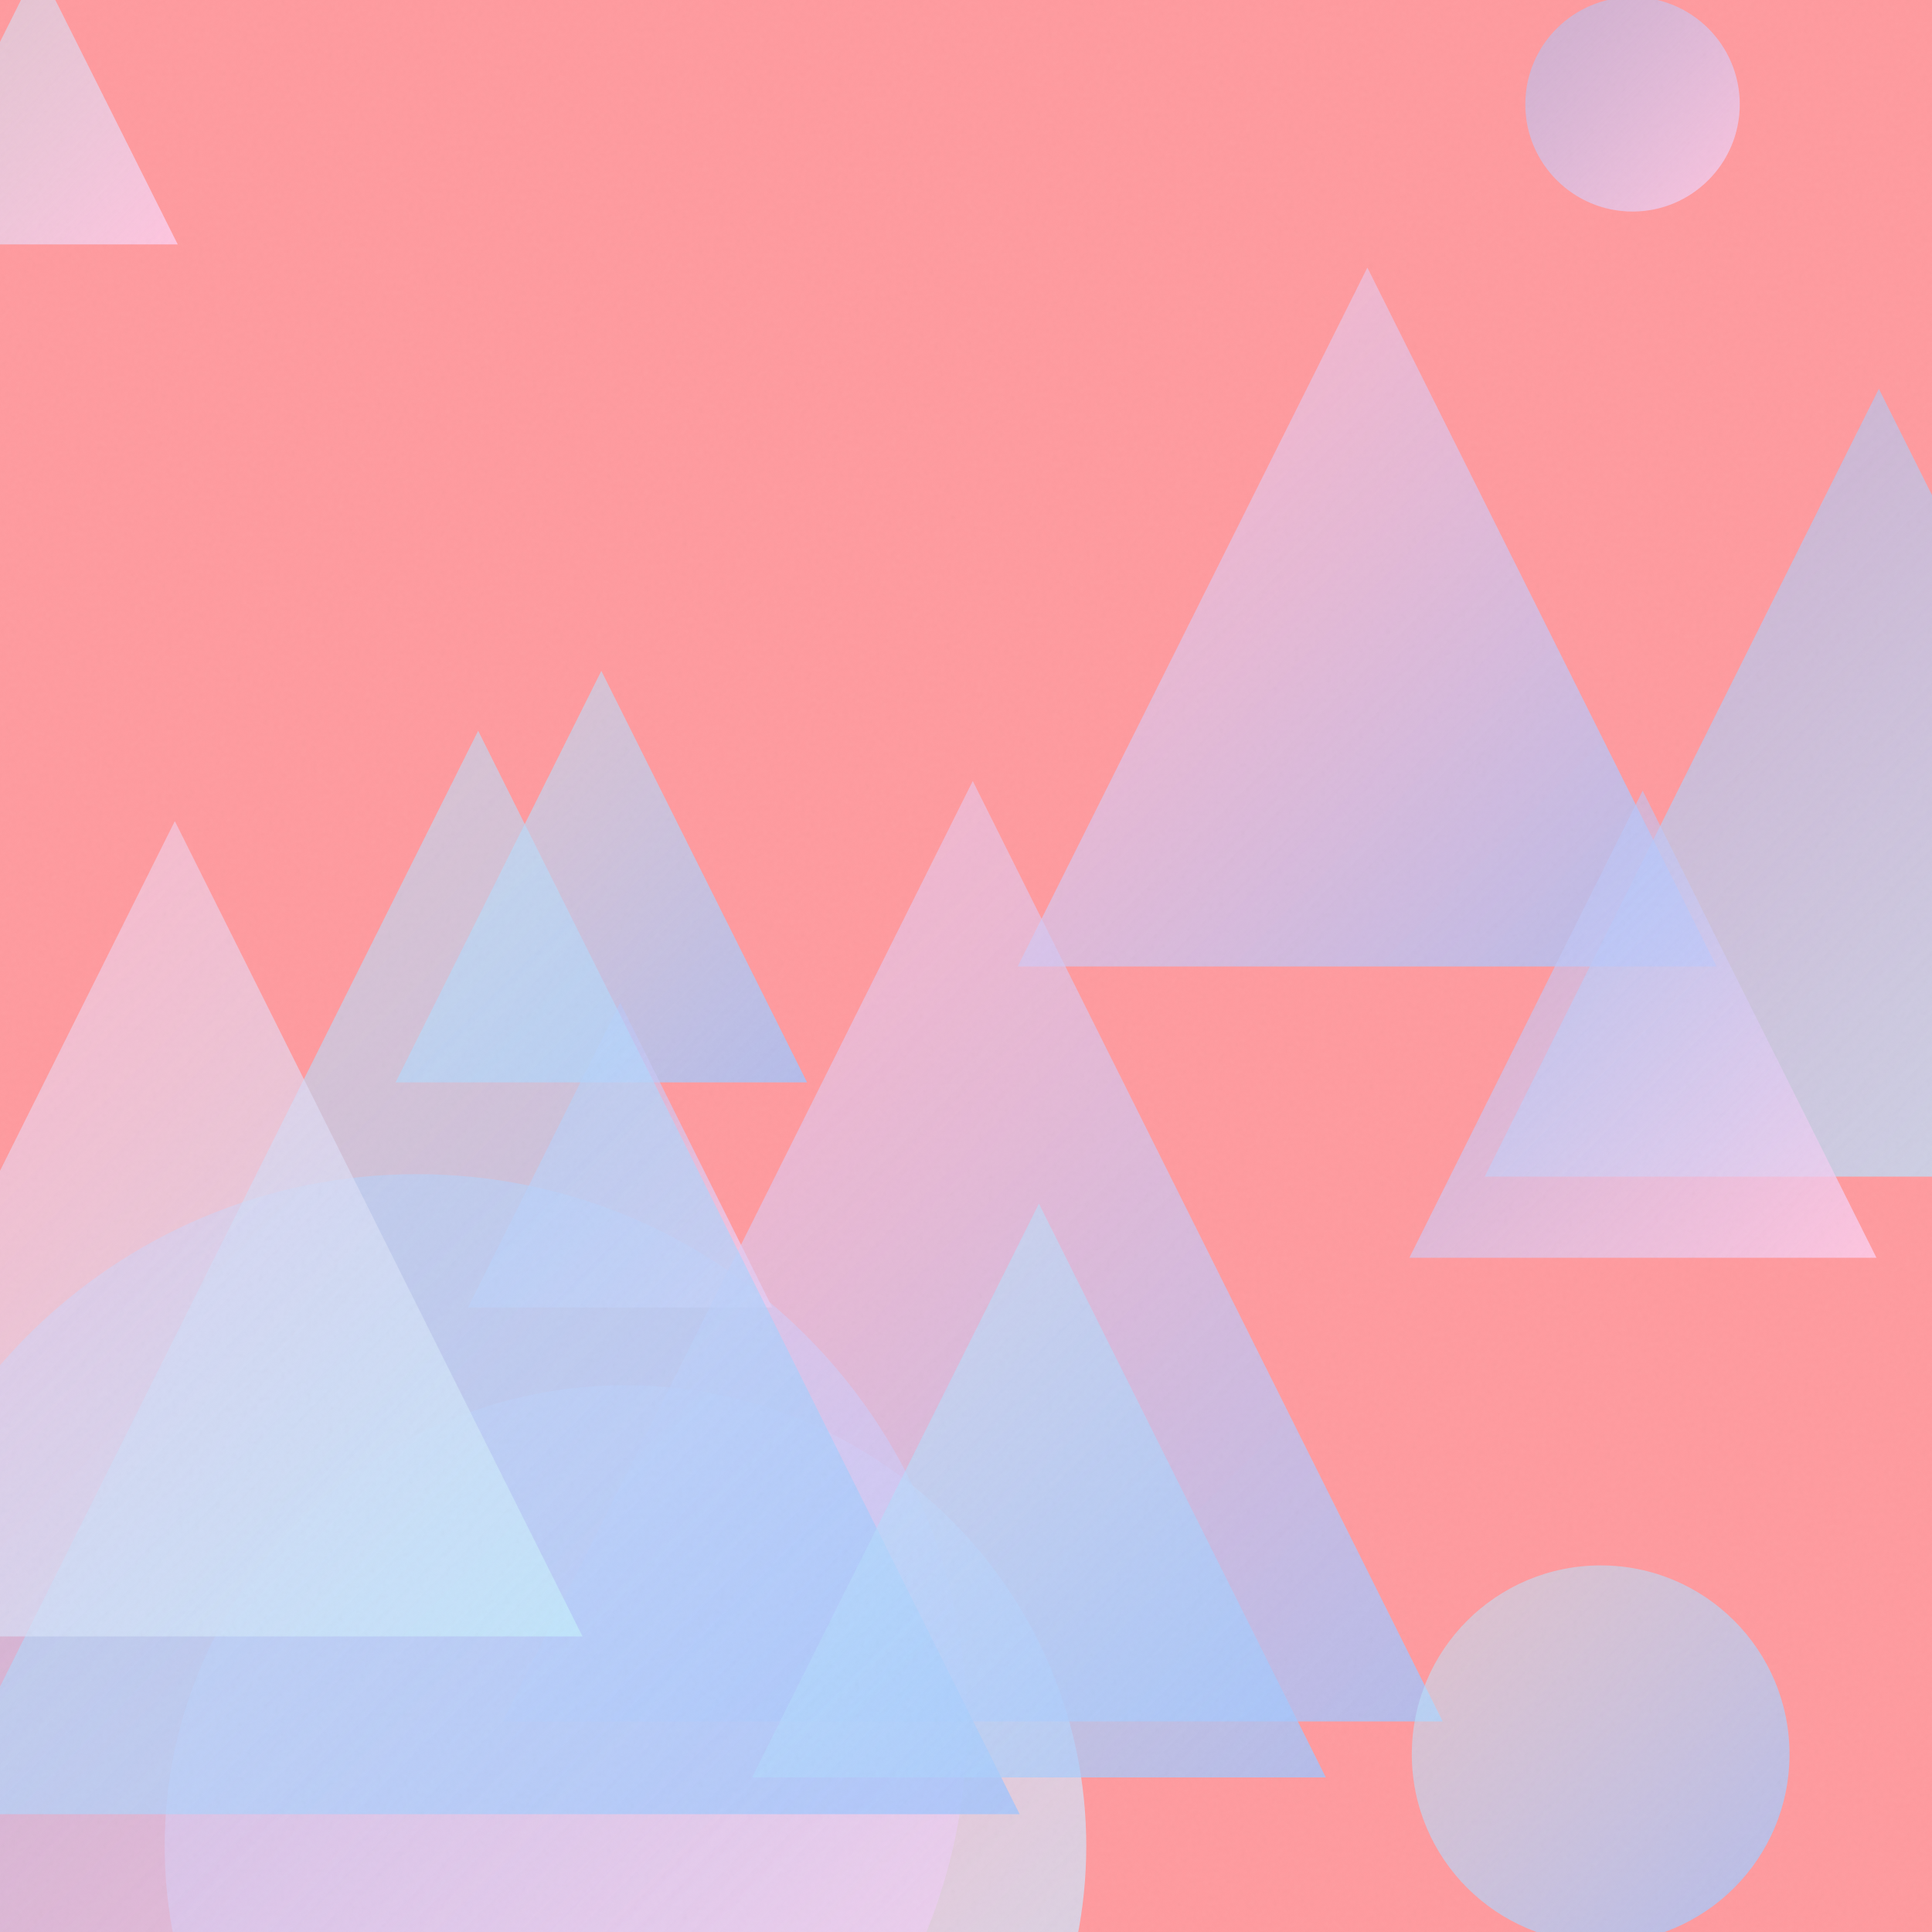
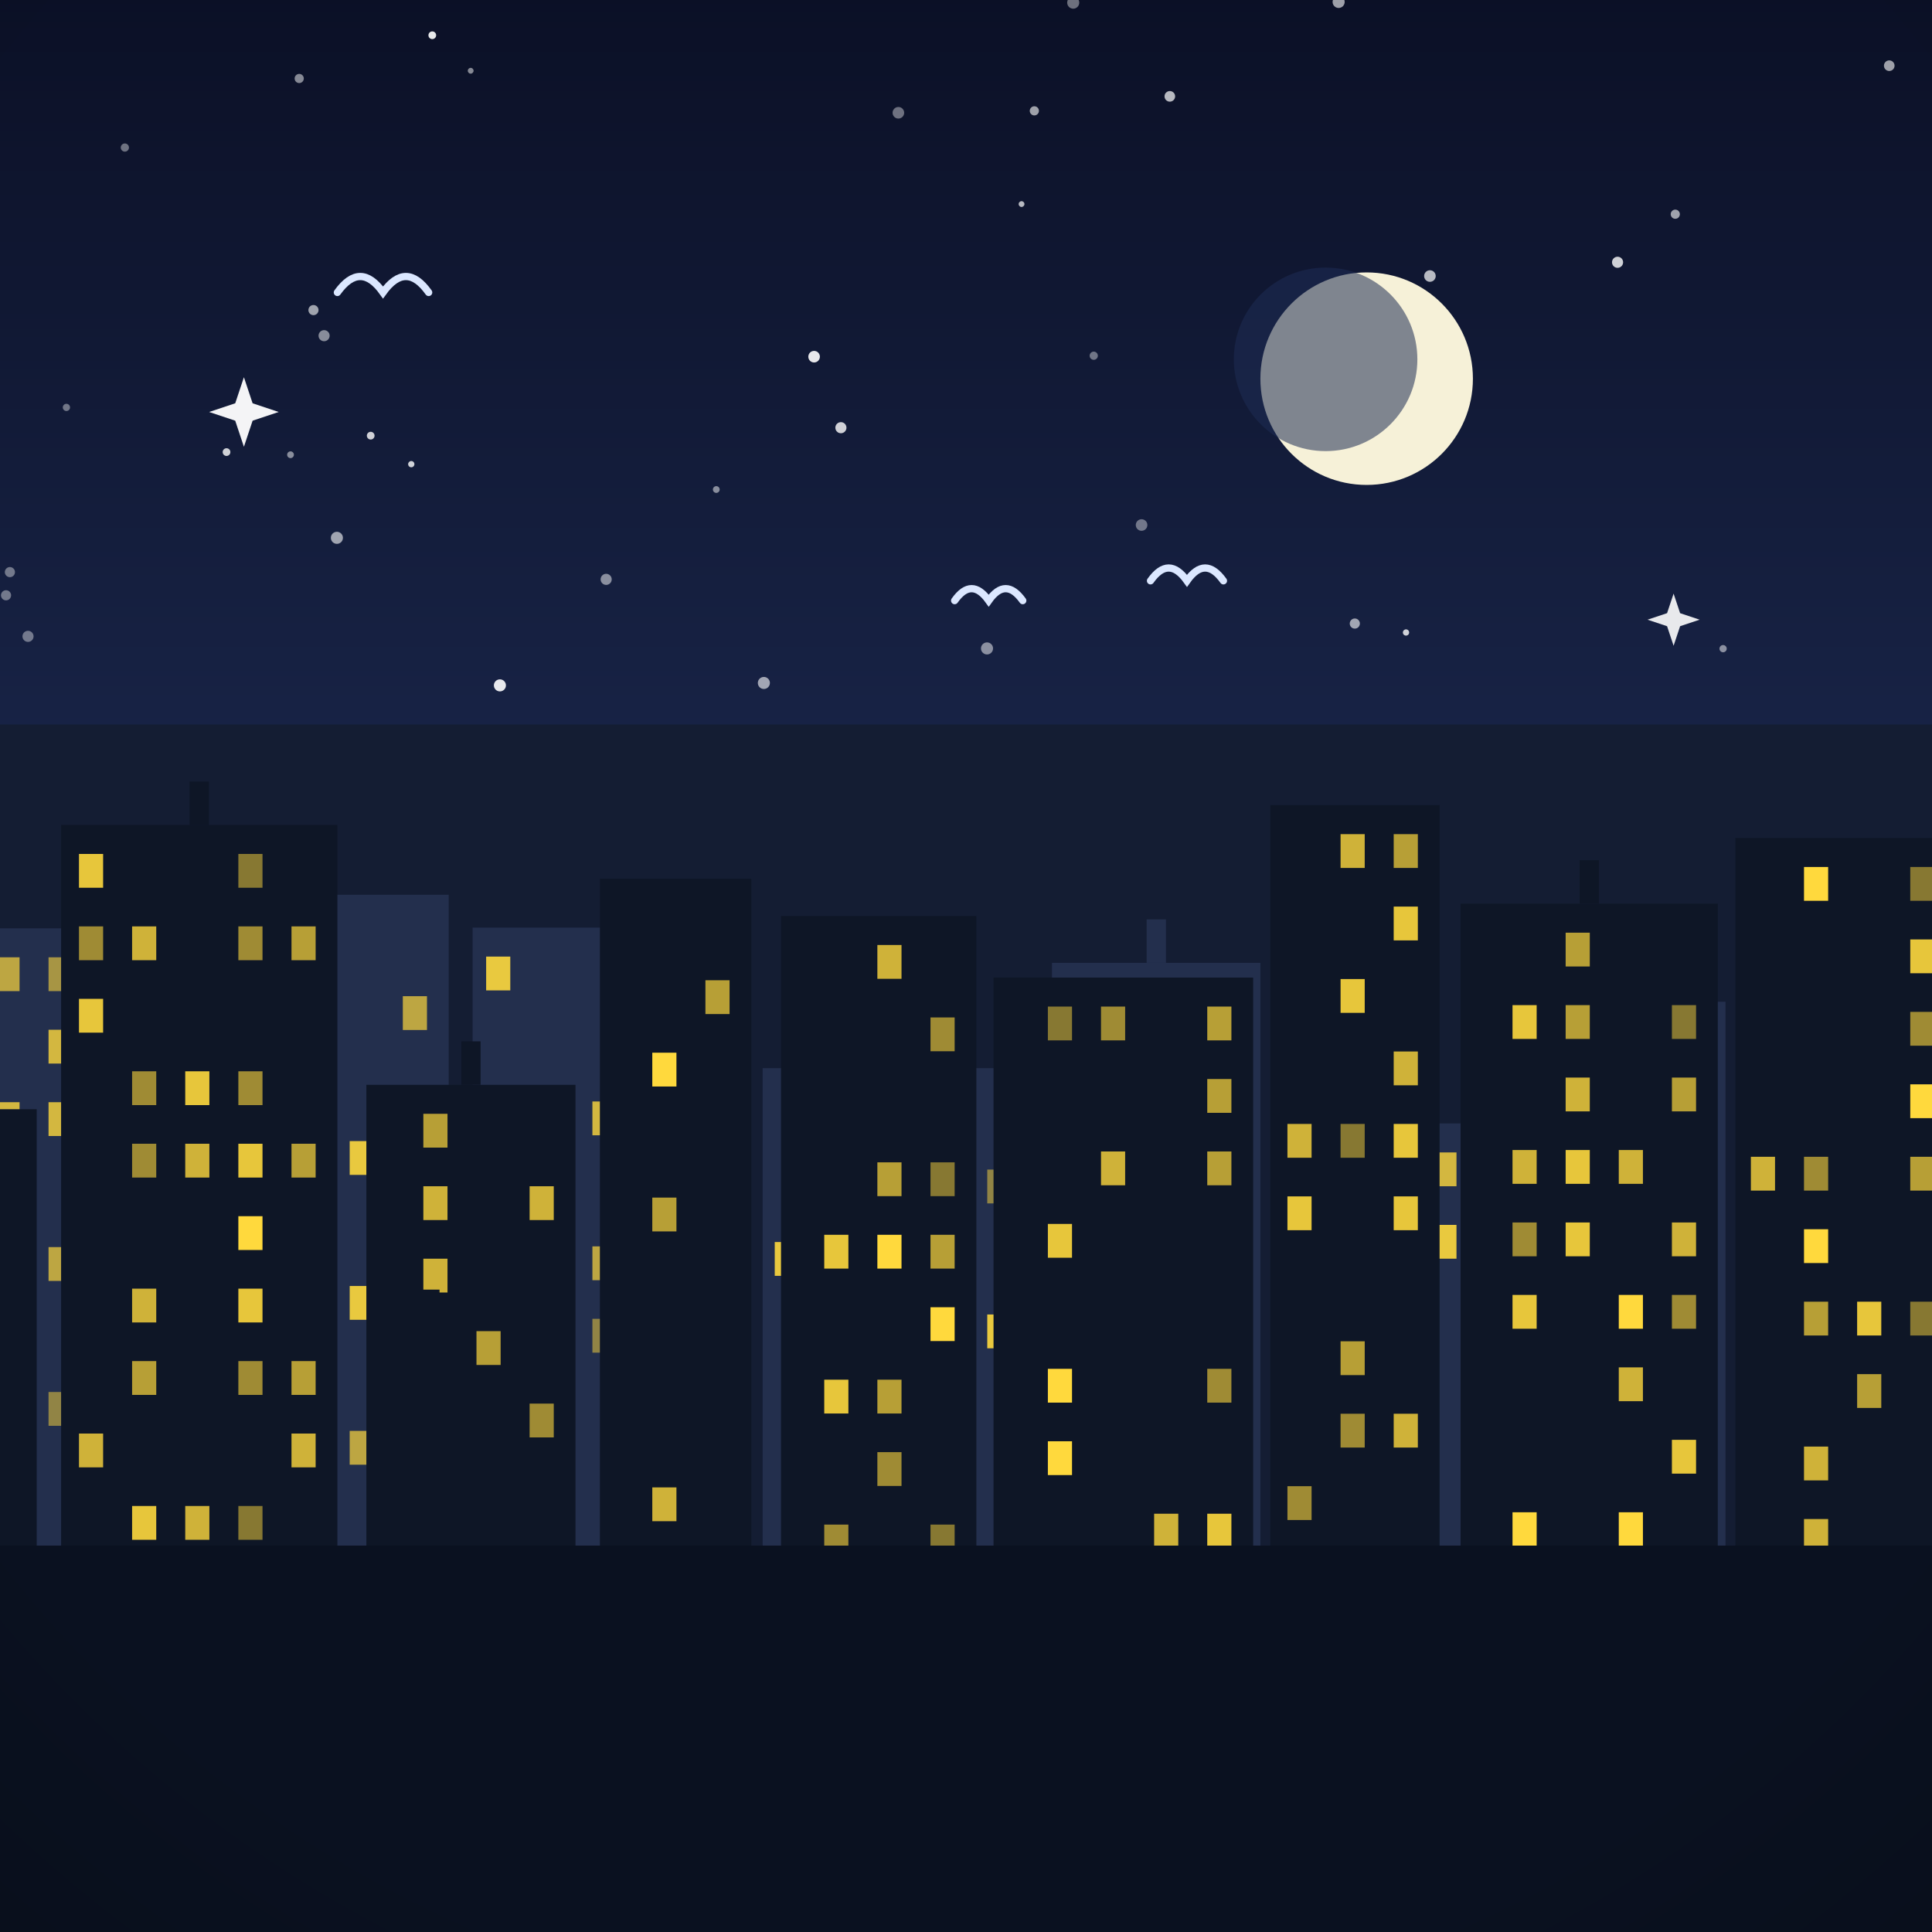
- <svg xmlns="http://www.w3.org/2000/svg" viewBox="0 0 400 400">
+ <svg xmlns="http://www.w3.org/2000/svg" viewBox="0 0 800 800">
  <defs>
-     <linearGradient id="g0" x1="315.8" y1="-0.6" x2="360.2" y2="43.8" gradientUnits="userSpaceOnUse">
-       <stop offset="0" stop-color="#A1C4FD" stop-opacity="0.5" />
-       <stop offset="1" stop-color="#FECFEF" stop-opacity="0.8" />
+     <linearGradient id="sky" x1="0" y1="0" x2="0" y2="1">
+       <stop offset="0" stop-color="#0b1026" />
+       <stop offset="0.55" stop-color="#1d2b53" />
+       <stop offset="1" stop-color="#415a8f" />
    </linearGradient>
-     <linearGradient id="g1" x1="81.9" y1="138.9" x2="167.1" y2="224.1" gradientUnits="userSpaceOnUse">
-       <stop offset="0" stop-color="#C2E9FB" stop-opacity="0.5" />
-       <stop offset="1" stop-color="#A1C4FD" stop-opacity="0.8" />
+     <radialGradient id="sunG" cx="0.38" cy="0.35" r="0.9">
+       <stop offset="0" stop-color="#fff3b0" />
+       <stop offset="1" stop-color="#ffb703" />
+     </radialGradient>
+     <linearGradient id="ground" x1="0" y1="0" x2="0" y2="1">
+       <stop offset="0" stop-color="#69b06f" />
+       <stop offset="1" stop-color="#3c7a44" />
    </linearGradient>
-     <linearGradient id="g2" x1="34.1" y1="286.8" x2="224.9" y2="477.6" gradientUnits="userSpaceOnUse">
-       <stop offset="0" stop-color="#FECFEF" stop-opacity="0.5" />
-       <stop offset="1" stop-color="#C2E9FB" stop-opacity="0.8" />
+     <linearGradient id="sea" x1="0" y1="0" x2="0" y2="1">
+       <stop offset="0" stop-color="#3d9bc4" />
+       <stop offset="1" stop-color="#1668a0" />
    </linearGradient>
-     <linearGradient id="g3" x1="-27.6" y1="243.1" x2="200.3" y2="470.9" gradientUnits="userSpaceOnUse">
-       <stop offset="0" stop-color="#A1C4FD" stop-opacity="0.5" />
-       <stop offset="1" stop-color="#FECFEF" stop-opacity="0.8" />
+     <linearGradient id="shade" x1="0" y1="0" x2="0" y2="1">
+       <stop offset="0" stop-color="#ffffff" stop-opacity="0.20" />
+       <stop offset="0.5" stop-color="#ffffff" stop-opacity="0" />
+       <stop offset="1" stop-color="#000000" stop-opacity="0.16" />
    </linearGradient>
-     <linearGradient id="g4" x1="96.9" y1="207.6" x2="159.9" y2="270.7" gradientUnits="userSpaceOnUse">
-       <stop offset="0" stop-color="#A1C4FD" stop-opacity="0.5" />
-       <stop offset="1" stop-color="#FECFEF" stop-opacity="0.8" />
-     </linearGradient>
-     <linearGradient id="g5" x1="307.4" y1="80.5" x2="470.5" y2="243.6" gradientUnits="userSpaceOnUse">
-       <stop offset="0" stop-color="#A1C4FD" stop-opacity="0.5" />
-       <stop offset="1" stop-color="#C2E9FB" stop-opacity="0.8" />
-     </linearGradient>
-     <linearGradient id="g6" x1="104.1" y1="161.7" x2="298.7" y2="356.4" gradientUnits="userSpaceOnUse">
-       <stop offset="0" stop-color="#FECFEF" stop-opacity="0.5" />
-       <stop offset="1" stop-color="#A1C4FD" stop-opacity="0.8" />
-     </linearGradient>
-     <linearGradient id="g7" x1="-13.2" y1="151.3" x2="211.1" y2="375.6" gradientUnits="userSpaceOnUse">
-       <stop offset="0" stop-color="#C2E9FB" stop-opacity="0.5" />
-       <stop offset="1" stop-color="#A1C4FD" stop-opacity="0.8" />
-     </linearGradient>
-     <linearGradient id="g8" x1="155.7" y1="249.2" x2="274.5" y2="368.0" gradientUnits="userSpaceOnUse">
-       <stop offset="0" stop-color="#C2E9FB" stop-opacity="0.5" />
-       <stop offset="1" stop-color="#A1C4FD" stop-opacity="0.8" />
-     </linearGradient>
-     <linearGradient id="g9" x1="210.7" y1="55.4" x2="355.4" y2="200.1" gradientUnits="userSpaceOnUse">
-       <stop offset="0" stop-color="#FECFEF" stop-opacity="0.5" />
-       <stop offset="1" stop-color="#A1C4FD" stop-opacity="0.8" />
-     </linearGradient>
-     <linearGradient id="g10" x1="-48.2" y1="170.0" x2="120.6" y2="338.8" gradientUnits="userSpaceOnUse">
-       <stop offset="0" stop-color="#FECFEF" stop-opacity="0.5" />
-       <stop offset="1" stop-color="#C2E9FB" stop-opacity="0.8" />
-     </linearGradient>
-     <linearGradient id="g11" x1="-21.0" y1="-7.1" x2="36.8" y2="50.6" gradientUnits="userSpaceOnUse">
-       <stop offset="0" stop-color="#C2E9FB" stop-opacity="0.5" />
-       <stop offset="1" stop-color="#FECFEF" stop-opacity="0.8" />
-     </linearGradient>
-     <linearGradient id="g12" x1="292.4" y1="324.1" x2="370.5" y2="402.3" gradientUnits="userSpaceOnUse">
-       <stop offset="0" stop-color="#C2E9FB" stop-opacity="0.5" />
-       <stop offset="1" stop-color="#A1C4FD" stop-opacity="0.8" />
-     </linearGradient>
-     <linearGradient id="g13" x1="291.8" y1="163.7" x2="388.5" y2="260.4" gradientUnits="userSpaceOnUse">
-       <stop offset="0" stop-color="#A1C4FD" stop-opacity="0.5" />
-       <stop offset="1" stop-color="#FECFEF" stop-opacity="0.8" />
-     </linearGradient>
-     <filter id="n">
-       <feTurbulence type="fractalNoise" baseFrequency="0.9" numOctaves="2" stitchTiles="stitch" />
-       <feColorMatrix type="saturate" values="0" />
-     </filter>
+     <radialGradient id="vig" cx="0.5" cy="0.42" r="0.85">
+       <stop offset="0.72" stop-color="#000000" stop-opacity="0" />
+       <stop offset="1" stop-color="#000000" stop-opacity="0.20" />
+     </radialGradient>
  </defs>
-   <rect width="400" height="400" fill="#FF9A9E" />
-   <circle cx="338.0" cy="21.6" r="22.2" fill="url(#g0)" />
-   <path d="M 124.5 138.9 L 167.1 224.1 L 81.9 224.1 Z" fill="url(#g1)" />
-   <circle cx="129.5" cy="382.2" r="95.4" fill="url(#g2)" />
-   <circle cx="86.3" cy="357.0" r="113.9" fill="url(#g3)" />
-   <path d="M 128.4 207.6 L 159.9 270.7 L 96.9 270.7 Z" fill="url(#g4)" />
-   <path d="M 389.0 80.5 L 470.5 243.6 L 307.4 243.6 Z" fill="url(#g5)" />
-   <path d="M 201.4 161.7 L 298.7 356.4 L 104.1 356.4 Z" fill="url(#g6)" />
-   <path d="M 99.0 151.3 L 211.1 375.6 L -13.2 375.6 Z" fill="url(#g7)" />
-   <path d="M 215.1 249.2 L 274.5 368.0 L 155.7 368.0 Z" fill="url(#g8)" />
-   <path d="M 283.1 55.4 L 355.4 200.1 L 210.7 200.1 Z" fill="url(#g9)" />
-   <path d="M 36.2 170.0 L 120.6 338.8 L -48.2 338.8 Z" fill="url(#g10)" />
-   <path d="M 7.9 -7.1 L 36.8 50.6 L -21.0 50.6 Z" fill="url(#g11)" />
-   <circle cx="331.4" cy="363.2" r="39.1" fill="url(#g12)" />
-   <path d="M 340.1 163.7 L 388.5 260.4 L 291.8 260.4 Z" fill="url(#g13)" />
-   <rect width="400" height="400" filter="url(#n)" opacity="0.05" />
+   <rect width="800" height="800" fill="url(#sky)" />
+   <circle cx="27.5" cy="168.7" r="1.5" fill="#ffffff" opacity="0.4" />
+   <circle cx="93.8" cy="187.2" r="1.6" fill="#ffffff" opacity="0.8" />
+   <circle cx="51.7" cy="61.1" r="1.7" fill="#ffffff" opacity="0.4" />
+   <circle cx="554.3" cy="0.8" r="2.5" fill="#ffffff" opacity="0.6" />
+   <circle cx="207" cy="283.8" r="2.5" fill="#ffffff" opacity="0.9" />
+   <circle cx="2.5" cy="246.5" r="2.1" fill="#ffffff" opacity="0.4" />
+   <circle cx="348.2" cy="177.1" r="2.3" fill="#ffffff" opacity="0.8" />
+   <circle cx="129.8" cy="128.4" r="2.1" fill="#ffffff" opacity="0.6" />
+   <circle cx="423" cy="84.5" r="1.2" fill="#ffffff" opacity="0.7" />
+   <circle cx="123.9" cy="32.5" r="1.9" fill="#ffffff" opacity="0.5" />
+   <circle cx="484.4" cy="39.9" r="2.2" fill="#ffffff" opacity="0.7" />
+   <circle cx="713.5" cy="268.6" r="1.5" fill="#ffffff" opacity="0.5" />
+   <circle cx="669.8" cy="108.6" r="2.3" fill="#ffffff" opacity="0.8" />
+   <circle cx="372" cy="46.7" r="2.4" fill="#ffffff" opacity="0.4" />
+   <circle cx="170.3" cy="192.2" r="1.3" fill="#ffffff" opacity="0.8" />
+   <circle cx="337.1" cy="147.7" r="2.4" fill="#ffffff" opacity="0.9" />
+   <circle cx="134.2" cy="139" r="2.3" fill="#ffffff" opacity="0.5" />
+   <circle cx="179" cy="14.6" r="1.6" fill="#ffffff" opacity="0.9" />
+   <circle cx="444.4" cy="1.1" r="2.5" fill="#ffffff" opacity="0.4" />
+   <circle cx="139.1" cy="367.3" r="1.3" fill="#ffffff" opacity="0.9" />
+   <circle cx="11.6" cy="263.5" r="2.3" fill="#ffffff" opacity="0.4" />
+   <circle cx="782.3" cy="27.2" r="2.2" fill="#ffffff" opacity="0.6" />
+   <circle cx="232.5" cy="366.4" r="1.2" fill="#ffffff" opacity="0.4" />
+   <circle cx="693.7" cy="88.7" r="1.9" fill="#ffffff" opacity="0.6" />
+   <circle cx="194.9" cy="29.3" r="1.2" fill="#ffffff" opacity="0.5" />
+   <circle cx="428.3" cy="45.9" r="1.9" fill="#ffffff" opacity="0.6" />
+   <circle cx="37.8" cy="373.2" r="1.7" fill="#ffffff" opacity="0.4" />
+   <circle cx="153.5" cy="180.4" r="1.6" fill="#ffffff" opacity="0.8" />
+   <circle cx="582.2" cy="261.9" r="1.3" fill="#ffffff" opacity="0.8" />
+   <circle cx="715.3" cy="364.9" r="2.2" fill="#ffffff" opacity="0.5" />
+   <circle cx="408.7" cy="268.5" r="2.5" fill="#ffffff" opacity="0.5" />
+   <circle cx="472.7" cy="217.4" r="2.4" fill="#ffffff" opacity="0.4" />
+   <circle cx="452.9" cy="147.3" r="1.7" fill="#ffffff" opacity="0.4" />
+   <circle cx="728.9" cy="371.4" r="1.9" fill="#ffffff" opacity="0.5" />
+   <circle cx="561" cy="258.2" r="2.1" fill="#ffffff" opacity="0.6" />
+   <circle cx="316.3" cy="282.8" r="2.5" fill="#ffffff" opacity="0.6" />
+   <circle cx="120.3" cy="188.3" r="1.4" fill="#ffffff" opacity="0.5" />
+   <circle cx="4.1" cy="236.9" r="2.1" fill="#ffffff" opacity="0.4" />
+   <circle cx="306.3" cy="359.7" r="1.9" fill="#ffffff" opacity="0.4" />
+   <circle cx="296.6" cy="202.7" r="1.4" fill="#ffffff" opacity="0.5" />
+   <circle cx="559.2" cy="313.2" r="1.9" fill="#ffffff" opacity="0.9" />
+   <circle cx="485.5" cy="361.3" r="2.4" fill="#ffffff" opacity="0.4" />
+   <circle cx="251" cy="239.9" r="2.3" fill="#ffffff" opacity="0.5" />
+   <circle cx="139.5" cy="222.7" r="2.5" fill="#ffffff" opacity="0.6" />
+   <circle cx="149.4" cy="114.6" r="1.2" fill="#ffffff" opacity="0.6" />
+   <circle cx="592.1" cy="114.3" r="2.4" fill="#ffffff" opacity="0.7" />
+   <circle cx="565.9" cy="156.8" r="44" fill="#f6f1d8" />
+   <circle cx="548.9" cy="148.8" r="38" fill="#1d2b53" opacity="0.55" />
+   <path d="M0 684 L0 566.8 Q 200 496.8 400 558.5 Q 600 488.5 800 582.7 L800 684 Z" fill="#478551" />
+   <path d="M0 730 L0 613.1 Q 200 559.1 400 614.9 Q 600 560.9 800 621.9 L800 730 Z" fill="#5da464" />
+   <rect y="640" width="800" height="160" fill="url(#ground)" />
+   <path d="M 139.7 121.1 Q 149.2 107.9 158.6 121.1 Q 168.1 107.9 177.5 121.1" fill="none" stroke="#dbe7ff" stroke-width="3" stroke-linecap="round" />
+   <path d="M 395.3 248.7 Q 402.3 238.8 409.4 248.7 Q 416.4 238.8 423.5 248.7" fill="none" stroke="#dbe7ff" stroke-width="3" stroke-linecap="round" />
+   <path d="M 476.4 240.5 Q 483.9 229.9 491.5 240.5 Q 499 229.9 506.6 240.5" fill="none" stroke="#dbe7ff" stroke-width="3" stroke-linecap="round" />
+   <g transform="translate(400 0) scale(-1 1) translate(-400 0)">
+     <rect y="300" width="800" height="500" fill="#141d33" />
+     <rect x="-10" y="367.1" width="80.2" height="272.9" fill="#232f4d" />
+     <rect x="-1" y="379.1" width="10" height="14" fill="#ffd93d" opacity="0.9" />
+     <rect x="-1" y="409.1" width="10" height="14" fill="#ffd93d" opacity="0.8" />
+     <rect x="-1" y="469.1" width="10" height="14" fill="#ffd93d" opacity="0.7" />
+     <rect x="-1" y="529.1" width="10" height="14" fill="#ffd93d" opacity="0.9" />
+     <rect x="-1" y="559.1" width="10" height="14" fill="#ffd93d" opacity="0.6" />
+     <rect x="-1" y="619.1" width="10" height="14" fill="#ffd93d" opacity="0.8" />
+     <rect x="21" y="379.1" width="10" height="14" fill="#ffd93d" opacity="1" />
+     <rect x="21" y="439.1" width="10" height="14" fill="#ffd93d" opacity="0.5" />
+     <rect x="43" y="499.1" width="10" height="14" fill="#ffd93d" opacity="0.5" />
+     <rect x="43" y="529.1" width="10" height="14" fill="#ffd93d" opacity="0.6" />
+     <rect x="43" y="559.1" width="10" height="14" fill="#ffd93d" opacity="0.8" />
+     <rect x="43" y="619.1" width="10" height="14" fill="#ffd93d" opacity="0.7" />
+     <rect x="85.5" y="414.8" width="95.6" height="225.2" fill="#232f4d" />
+     <rect x="94.5" y="426.8" width="10" height="14" fill="#ffd93d" opacity="0.6" />
+     <rect x="94.5" y="456.8" width="10" height="14" fill="#ffd93d" opacity="0.7" />
+     <rect x="94.5" y="486.8" width="10" height="14" fill="#ffd93d" opacity="0.9" />
+     <rect x="116.5" y="426.8" width="10" height="14" fill="#ffd93d" opacity="0.6" />
+     <rect x="116.5" y="576.8" width="10" height="14" fill="#ffd93d" opacity="0.7" />
+     <rect x="138.5" y="576.8" width="10" height="14" fill="#ffd93d" opacity="1" />
+     <rect x="138.5" y="606.8" width="10" height="14" fill="#ffd93d" opacity="0.7" />
+     <rect x="160.5" y="486.8" width="10" height="14" fill="#ffd93d" opacity="0.7" />
+     <rect x="160.5" y="516.8" width="10" height="14" fill="#ffd93d" opacity="0.5" />
+     <rect x="160.5" y="576.8" width="10" height="14" fill="#ffd93d" opacity="0.9" />
+     <rect x="187.9" y="465.2" width="75.7" height="174.8" fill="#232f4d" />
+     <rect x="221.8" y="447.2" width="8" height="18" fill="#232f4d" />
+     <rect x="196.9" y="477.2" width="10" height="14" fill="#ffd93d" opacity="0.8" />
+     <rect x="196.9" y="507.2" width="10" height="14" fill="#ffd93d" opacity="0.9" />
+     <rect x="218.9" y="477.2" width="10" height="14" fill="#ffd93d" opacity="0.7" />
+     <rect x="218.9" y="567.2" width="10" height="14" fill="#ffd93d" opacity="0.6" />
+     <rect x="240.9" y="477.2" width="10" height="14" fill="#ffd93d" opacity="0.8" />
+     <rect x="240.9" y="567.2" width="10" height="14" fill="#ffd93d" opacity="0.6" />
+     <rect x="278.1" y="398.7" width="86.3" height="241.3" fill="#232f4d" />
+     <rect x="317.2" y="380.7" width="8" height="18" fill="#232f4d" />
+     <rect x="287.1" y="410.7" width="10" height="14" fill="#ffd93d" opacity="0.6" />
+     <rect x="287.1" y="470.7" width="10" height="14" fill="#ffd93d" opacity="0.6" />
+     <rect x="287.1" y="620.7" width="10" height="14" fill="#ffd93d" opacity="0.8" />
+     <rect x="309.1" y="620.7" width="10" height="14" fill="#ffd93d" opacity="0.5" />
+     <rect x="331.1" y="410.7" width="10" height="14" fill="#ffd93d" opacity="0.6" />
+     <rect x="331.1" y="440.7" width="10" height="14" fill="#ffd93d" opacity="0.9" />
+     <rect x="331.1" y="470.7" width="10" height="14" fill="#ffd93d" opacity="0.8" />
+     <rect x="331.1" y="500.7" width="10" height="14" fill="#ffd93d" opacity="0.7" />
+     <rect x="331.1" y="530.7" width="10" height="14" fill="#ffd93d" opacity="0.5" />
+     <rect x="331.1" y="560.7" width="10" height="14" fill="#ffd93d" opacity="0.8" />
+     <rect x="331.1" y="590.7" width="10" height="14" fill="#ffd93d" opacity="0.6" />
+     <rect x="372.2" y="442.3" width="112" height="197.7" fill="#232f4d" />
+     <rect x="424.2" y="424.3" width="8" height="18" fill="#232f4d" />
+     <rect x="381.2" y="484.3" width="10" height="14" fill="#ffd93d" opacity="0.5" />
+     <rect x="381.2" y="544.3" width="10" height="14" fill="#ffd93d" opacity="0.9" />
+     <rect x="403.2" y="514.3" width="10" height="14" fill="#ffd93d" opacity="0.5" />
+     <rect x="403.2" y="574.3" width="10" height="14" fill="#ffd93d" opacity="0.7" />
+     <rect x="425.2" y="454.3" width="10" height="14" fill="#ffd93d" opacity="0.8" />
+     <rect x="425.2" y="484.3" width="10" height="14" fill="#ffd93d" opacity="0.8" />
+     <rect x="425.2" y="604.3" width="10" height="14" fill="#ffd93d" opacity="0.6" />
+     <rect x="447.2" y="484.3" width="10" height="14" fill="#ffd93d" opacity="0.9" />
+     <rect x="447.2" y="604.3" width="10" height="14" fill="#ffd93d" opacity="1" />
+     <rect x="469.2" y="514.3" width="10" height="14" fill="#ffd93d" opacity="0.9" />
+     <rect x="491.7" y="384.1" width="112.6" height="255.9" fill="#232f4d" />
+     <rect x="500.7" y="396.1" width="10" height="14" fill="#ffd93d" opacity="0.6" />
+     <rect x="500.7" y="426.1" width="10" height="14" fill="#ffd93d" opacity="0.8" />
+     <rect x="500.7" y="456.1" width="10" height="14" fill="#ffd93d" opacity="0.9" />
+     <rect x="500.7" y="486.1" width="10" height="14" fill="#ffd93d" opacity="0.8" />
+     <rect x="500.7" y="516.1" width="10" height="14" fill="#ffd93d" opacity="0.5" />
+     <rect x="522.7" y="396.1" width="10" height="14" fill="#ffd93d" opacity="1" />
+     <rect x="522.7" y="426.1" width="10" height="14" fill="#ffd93d" opacity="0.7" />
+     <rect x="522.7" y="486.1" width="10" height="14" fill="#ffd93d" opacity="0.9" />
+     <rect x="522.7" y="546.1" width="10" height="14" fill="#ffd93d" opacity="0.9" />
+     <rect x="544.7" y="456.1" width="10" height="14" fill="#ffd93d" opacity="0.8" />
+     <rect x="544.7" y="516.1" width="10" height="14" fill="#ffd93d" opacity="0.7" />
+     <rect x="544.7" y="546.1" width="10" height="14" fill="#ffd93d" opacity="0.5" />
+     <rect x="566.7" y="576.1" width="10" height="14" fill="#ffd93d" opacity="0.6" />
+     <rect x="566.7" y="606.1" width="10" height="14" fill="#ffd93d" opacity="0.7" />
+     <rect x="588.7" y="396.1" width="10" height="14" fill="#ffd93d" opacity="0.9" />
+     <rect x="588.7" y="516.1" width="10" height="14" fill="#ffd93d" opacity="0.9" />
+     <rect x="588.7" y="546.1" width="10" height="14" fill="#ffd93d" opacity="0.8" />
+     <rect x="614.2" y="370.5" width="108.8" height="269.5" fill="#232f4d" />
+     <rect x="623.2" y="412.5" width="10" height="14" fill="#ffd93d" opacity="0.7" />
+     <rect x="645.2" y="472.5" width="10" height="14" fill="#ffd93d" opacity="0.9" />
+     <rect x="645.2" y="532.5" width="10" height="14" fill="#ffd93d" opacity="0.9" />
+     <rect x="645.2" y="592.5" width="10" height="14" fill="#ffd93d" opacity="0.7" />
+     <rect x="667.2" y="442.5" width="10" height="14" fill="#ffd93d" opacity="0.8" />
+     <rect x="667.2" y="472.5" width="10" height="14" fill="#ffd93d" opacity="0.9" />
+     <rect x="667.2" y="592.5" width="10" height="14" fill="#ffd93d" opacity="1" />
+     <rect x="689.2" y="412.5" width="10" height="14" fill="#ffd93d" opacity="0.5" />
+     <rect x="689.2" y="472.5" width="10" height="14" fill="#ffd93d" opacity="0.5" />
+     <rect x="689.2" y="592.5" width="10" height="14" fill="#ffd93d" opacity="0.6" />
+     <rect x="738.9" y="384.4" width="106.7" height="255.6" fill="#232f4d" />
+     <rect x="747.9" y="576.4" width="10" height="14" fill="#ffd93d" opacity="0.9" />
+     <rect x="769.9" y="396.4" width="10" height="14" fill="#ffd93d" opacity="0.6" />
+     <rect x="769.9" y="426.4" width="10" height="14" fill="#ffd93d" opacity="0.8" />
+     <rect x="769.9" y="456.4" width="10" height="14" fill="#ffd93d" opacity="0.8" />
+     <rect x="769.9" y="516.4" width="10" height="14" fill="#ffd93d" opacity="0.7" />
+     <rect x="769.9" y="576.4" width="10" height="14" fill="#ffd93d" opacity="0.5" />
+     <rect x="791.9" y="396.4" width="10" height="14" fill="#ffd93d" opacity="0.7" />
+     <rect x="791.9" y="456.4" width="10" height="14" fill="#ffd93d" opacity="0.8" />
+     <rect x="791.9" y="576.4" width="10" height="14" fill="#ffd93d" opacity="0.8" />
+     <rect x="813.9" y="396.4" width="10" height="14" fill="#ffd93d" opacity="0.5" />
+     <rect x="813.9" y="426.4" width="10" height="14" fill="#ffd93d" opacity="0.9" />
+     <rect x="813.9" y="456.4" width="10" height="14" fill="#ffd93d" opacity="0.8" />
+     <rect x="813.9" y="516.4" width="10" height="14" fill="#ffd93d" opacity="1" />
+     <rect x="-10" y="347" width="91.4" height="321" fill="#0e1626" />
+     <rect x="-1" y="359" width="10" height="14" fill="#ffd93d" opacity="0.5" />
+     <rect x="-1" y="389" width="10" height="14" fill="#ffd93d" opacity="0.9" />
+     <rect x="-1" y="419" width="10" height="14" fill="#ffd93d" opacity="0.6" />
+     <rect x="-1" y="449" width="10" height="14" fill="#ffd93d" opacity="1" />
+     <rect x="-1" y="479" width="10" height="14" fill="#ffd93d" opacity="0.7" />
+     <rect x="-1" y="539" width="10" height="14" fill="#ffd93d" opacity="0.5" />
+     <rect x="21" y="539" width="10" height="14" fill="#ffd93d" opacity="0.9" />
+     <rect x="21" y="569" width="10" height="14" fill="#ffd93d" opacity="0.7" />
+     <rect x="43" y="359" width="10" height="14" fill="#ffd93d" opacity="1" />
+     <rect x="43" y="479" width="10" height="14" fill="#ffd93d" opacity="0.6" />
+     <rect x="43" y="509" width="10" height="14" fill="#ffd93d" opacity="1" />
+     <rect x="43" y="539" width="10" height="14" fill="#ffd93d" opacity="0.7" />
+     <rect x="43" y="599" width="10" height="14" fill="#ffd93d" opacity="0.8" />
+     <rect x="43" y="629" width="10" height="14" fill="#ffd93d" opacity="0.8" />
+     <rect x="65" y="479" width="10" height="14" fill="#ffd93d" opacity="0.8" />
+     <rect x="88.7" y="374.2" width="106.5" height="293.8" fill="#0e1626" />
+     <rect x="137.9" y="356.2" width="8" height="18" fill="#0e1626" />
+     <rect x="97.7" y="416.2" width="10" height="14" fill="#ffd93d" opacity="0.5" />
+     <rect x="97.7" y="446.2" width="10" height="14" fill="#ffd93d" opacity="0.7" />
+     <rect x="97.7" y="506.2" width="10" height="14" fill="#ffd93d" opacity="0.8" />
+     <rect x="97.7" y="536.2" width="10" height="14" fill="#ffd93d" opacity="0.6" />
+     <rect x="97.7" y="596.2" width="10" height="14" fill="#ffd93d" opacity="0.9" />
+     <rect x="119.7" y="476.2" width="10" height="14" fill="#ffd93d" opacity="0.8" />
+     <rect x="119.7" y="536.2" width="10" height="14" fill="#ffd93d" opacity="1" />
+     <rect x="119.7" y="566.2" width="10" height="14" fill="#ffd93d" opacity="0.8" />
+     <rect x="119.7" y="626.2" width="10" height="14" fill="#ffd93d" opacity="1" />
+     <rect x="141.7" y="386.2" width="10" height="14" fill="#ffd93d" opacity="0.7" />
+     <rect x="141.7" y="416.2" width="10" height="14" fill="#ffd93d" opacity="0.7" />
+     <rect x="141.7" y="446.2" width="10" height="14" fill="#ffd93d" opacity="0.8" />
+     <rect x="141.7" y="476.2" width="10" height="14" fill="#ffd93d" opacity="0.9" />
+     <rect x="141.7" y="506.2" width="10" height="14" fill="#ffd93d" opacity="0.9" />
+     <rect x="163.7" y="416.2" width="10" height="14" fill="#ffd93d" opacity="0.9" />
+     <rect x="163.7" y="476.2" width="10" height="14" fill="#ffd93d" opacity="0.8" />
+     <rect x="163.7" y="506.2" width="10" height="14" fill="#ffd93d" opacity="0.6" />
+     <rect x="163.7" y="536.2" width="10" height="14" fill="#ffd93d" opacity="0.9" />
+     <rect x="163.7" y="626.2" width="10" height="14" fill="#ffd93d" opacity="1" />
+     <rect x="203.9" y="333.4" width="70.1" height="334.6" fill="#0e1626" />
+     <rect x="212.9" y="345.4" width="10" height="14" fill="#ffd93d" opacity="0.7" />
+     <rect x="212.9" y="375.4" width="10" height="14" fill="#ffd93d" opacity="0.9" />
+     <rect x="212.9" y="435.4" width="10" height="14" fill="#ffd93d" opacity="0.8" />
+     <rect x="212.9" y="465.4" width="10" height="14" fill="#ffd93d" opacity="0.9" />
+     <rect x="212.9" y="495.4" width="10" height="14" fill="#ffd93d" opacity="0.9" />
+     <rect x="212.9" y="585.4" width="10" height="14" fill="#ffd93d" opacity="0.8" />
+     <rect x="234.9" y="345.4" width="10" height="14" fill="#ffd93d" opacity="0.8" />
+     <rect x="234.9" y="405.4" width="10" height="14" fill="#ffd93d" opacity="0.9" />
+     <rect x="234.9" y="465.4" width="10" height="14" fill="#ffd93d" opacity="0.5" />
+     <rect x="234.9" y="555.4" width="10" height="14" fill="#ffd93d" opacity="0.7" />
+     <rect x="234.9" y="585.4" width="10" height="14" fill="#ffd93d" opacity="0.6" />
+     <rect x="256.9" y="465.4" width="10" height="14" fill="#ffd93d" opacity="0.8" />
+     <rect x="256.9" y="495.4" width="10" height="14" fill="#ffd93d" opacity="0.9" />
+     <rect x="256.9" y="615.4" width="10" height="14" fill="#ffd93d" opacity="0.6" />
+     <rect x="281.1" y="404.8" width="107.5" height="263.2" fill="#0e1626" />
+     <rect x="290.1" y="416.8" width="10" height="14" fill="#ffd93d" opacity="0.7" />
+     <rect x="290.1" y="446.8" width="10" height="14" fill="#ffd93d" opacity="0.7" />
+     <rect x="290.1" y="476.8" width="10" height="14" fill="#ffd93d" opacity="0.7" />
+     <rect x="290.1" y="566.8" width="10" height="14" fill="#ffd93d" opacity="0.6" />
+     <rect x="290.1" y="626.8" width="10" height="14" fill="#ffd93d" opacity="0.9" />
+     <rect x="312.1" y="626.8" width="10" height="14" fill="#ffd93d" opacity="0.8" />
+     <rect x="334.1" y="416.8" width="10" height="14" fill="#ffd93d" opacity="0.6" />
+     <rect x="334.1" y="476.8" width="10" height="14" fill="#ffd93d" opacity="0.8" />
+     <rect x="356.1" y="416.8" width="10" height="14" fill="#ffd93d" opacity="0.5" />
+     <rect x="356.1" y="506.8" width="10" height="14" fill="#ffd93d" opacity="0.9" />
+     <rect x="356.1" y="566.8" width="10" height="14" fill="#ffd93d" opacity="1" />
+     <rect x="356.1" y="596.8" width="10" height="14" fill="#ffd93d" opacity="1" />
+     <rect x="395.7" y="379.3" width="80.9" height="288.7" fill="#0e1626" />
+     <rect x="404.7" y="421.3" width="10" height="14" fill="#ffd93d" opacity="0.6" />
+     <rect x="404.7" y="481.3" width="10" height="14" fill="#ffd93d" opacity="0.5" />
+     <rect x="404.7" y="511.3" width="10" height="14" fill="#ffd93d" opacity="0.7" />
+     <rect x="404.7" y="541.3" width="10" height="14" fill="#ffd93d" opacity="1" />
+     <rect x="404.7" y="631.3" width="10" height="14" fill="#ffd93d" opacity="0.5" />
+     <rect x="426.7" y="391.3" width="10" height="14" fill="#ffd93d" opacity="0.8" />
+     <rect x="426.7" y="481.3" width="10" height="14" fill="#ffd93d" opacity="0.7" />
+     <rect x="426.7" y="511.3" width="10" height="14" fill="#ffd93d" opacity="1" />
+     <rect x="426.7" y="571.3" width="10" height="14" fill="#ffd93d" opacity="0.7" />
+     <rect x="426.7" y="601.3" width="10" height="14" fill="#ffd93d" opacity="0.6" />
+     <rect x="448.7" y="511.3" width="10" height="14" fill="#ffd93d" opacity="0.9" />
+     <rect x="448.7" y="571.3" width="10" height="14" fill="#ffd93d" opacity="0.9" />
+     <rect x="448.7" y="631.3" width="10" height="14" fill="#ffd93d" opacity="0.6" />
+     <rect x="488.9" y="363.9" width="62.7" height="304.1" fill="#0e1626" />
+     <rect x="497.9" y="405.9" width="10" height="14" fill="#ffd93d" opacity="0.7" />
+     <rect x="497.9" y="645.9" width="10" height="14" fill="#ffd93d" opacity="0.5" />
+     <rect x="519.9" y="435.9" width="10" height="14" fill="#ffd93d" opacity="1" />
+     <rect x="519.9" y="495.9" width="10" height="14" fill="#ffd93d" opacity="0.7" />
+     <rect x="519.9" y="615.9" width="10" height="14" fill="#ffd93d" opacity="0.8" />
+     <rect x="561.7" y="449.2" width="86.6" height="218.8" fill="#0e1626" />
+     <rect x="601" y="431.2" width="8" height="18" fill="#0e1626" />
+     <rect x="570.7" y="491.2" width="10" height="14" fill="#ffd93d" opacity="0.8" />
+     <rect x="570.7" y="581.2" width="10" height="14" fill="#ffd93d" opacity="0.6" />
+     <rect x="570.7" y="641.2" width="10" height="14" fill="#ffd93d" opacity="0.7" />
+     <rect x="592.7" y="551.2" width="10" height="14" fill="#ffd93d" opacity="0.7" />
+     <rect x="614.7" y="461.2" width="10" height="14" fill="#ffd93d" opacity="0.7" />
+     <rect x="614.7" y="491.2" width="10" height="14" fill="#ffd93d" opacity="0.8" />
+     <rect x="614.7" y="521.2" width="10" height="14" fill="#ffd93d" opacity="0.8" />
+     <rect x="614.7" y="611.2" width="10" height="14" fill="#ffd93d" opacity="0.7" />
+     <rect x="660.3" y="341.6" width="114.4" height="326.4" fill="#0e1626" />
+     <rect x="713.5" y="323.6" width="8" height="18" fill="#0e1626" />
+     <rect x="669.3" y="383.6" width="10" height="14" fill="#ffd93d" opacity="0.7" />
+     <rect x="669.3" y="473.6" width="10" height="14" fill="#ffd93d" opacity="0.7" />
+     <rect x="669.3" y="563.6" width="10" height="14" fill="#ffd93d" opacity="0.7" />
+     <rect x="669.3" y="593.6" width="10" height="14" fill="#ffd93d" opacity="0.8" />
+     <rect x="691.3" y="353.6" width="10" height="14" fill="#ffd93d" opacity="0.5" />
+     <rect x="691.3" y="383.6" width="10" height="14" fill="#ffd93d" opacity="0.6" />
+     <rect x="691.3" y="443.6" width="10" height="14" fill="#ffd93d" opacity="0.6" />
+     <rect x="691.3" y="473.6" width="10" height="14" fill="#ffd93d" opacity="0.9" />
+     <rect x="691.3" y="503.6" width="10" height="14" fill="#ffd93d" opacity="1" />
+     <rect x="691.3" y="533.6" width="10" height="14" fill="#ffd93d" opacity="0.9" />
+     <rect x="691.3" y="563.6" width="10" height="14" fill="#ffd93d" opacity="0.6" />
+     <rect x="691.3" y="623.6" width="10" height="14" fill="#ffd93d" opacity="0.5" />
+     <rect x="713.3" y="443.6" width="10" height="14" fill="#ffd93d" opacity="0.9" />
+     <rect x="713.3" y="473.6" width="10" height="14" fill="#ffd93d" opacity="0.8" />
+     <rect x="713.3" y="623.6" width="10" height="14" fill="#ffd93d" opacity="0.8" />
+     <rect x="735.3" y="383.6" width="10" height="14" fill="#ffd93d" opacity="0.8" />
+     <rect x="735.3" y="443.6" width="10" height="14" fill="#ffd93d" opacity="0.6" />
+     <rect x="735.3" y="473.6" width="10" height="14" fill="#ffd93d" opacity="0.6" />
+     <rect x="735.3" y="533.6" width="10" height="14" fill="#ffd93d" opacity="0.8" />
+     <rect x="735.3" y="563.6" width="10" height="14" fill="#ffd93d" opacity="0.7" />
+     <rect x="735.3" y="623.6" width="10" height="14" fill="#ffd93d" opacity="0.9" />
+     <rect x="757.3" y="353.6" width="10" height="14" fill="#ffd93d" opacity="0.9" />
+     <rect x="757.3" y="383.6" width="10" height="14" fill="#ffd93d" opacity="0.6" />
+     <rect x="757.3" y="413.6" width="10" height="14" fill="#ffd93d" opacity="0.9" />
+     <rect x="757.3" y="593.6" width="10" height="14" fill="#ffd93d" opacity="0.8" />
+     <rect x="784.8" y="459.3" width="98.6" height="208.7" fill="#0e1626" />
+     <rect x="815.8" y="471.3" width="10" height="14" fill="#ffd93d" opacity="0.5" />
+     <rect x="815.8" y="501.3" width="10" height="14" fill="#ffd93d" opacity="0.6" />
+     <rect x="815.8" y="591.3" width="10" height="14" fill="#ffd93d" opacity="0.5" />
+     <rect x="815.8" y="621.3" width="10" height="14" fill="#ffd93d" opacity="0.7" />
+     <rect x="837.8" y="471.3" width="10" height="14" fill="#ffd93d" opacity="0.8" />
+     <rect x="837.8" y="621.3" width="10" height="14" fill="#ffd93d" opacity="1" />
+     <rect x="859.8" y="531.3" width="10" height="14" fill="#ffd93d" opacity="0.7" />
+     <rect x="859.8" y="621.3" width="10" height="14" fill="#ffd93d" opacity="1" />
+     <rect y="640" width="800" height="160" fill="#0a1120" />
+     <path d="M610 640 L610 560 L646 560 L646 640 M618 560 L618 534 L638 534 L638 560" fill="#0e1626" />
+   </g>
+   <path d="M 101 156.2 L 104.6 167 L 115.4 170.6 L 104.6 174.2 L 101 185 L 97.4 174.2 L 86.6 170.6 L 97.4 167 Z" fill="#ffffff" opacity="0.95" />
+   <path d="M 693 245.8 L 695.7 253.9 L 703.8 256.6 L 695.7 259.3 L 693 267.4 L 690.3 259.3 L 682.2 256.6 L 690.3 253.9 Z" fill="#ffffff" opacity="0.9" />
+   <rect width="800" height="800" fill="url(#vig)" />
</svg>
